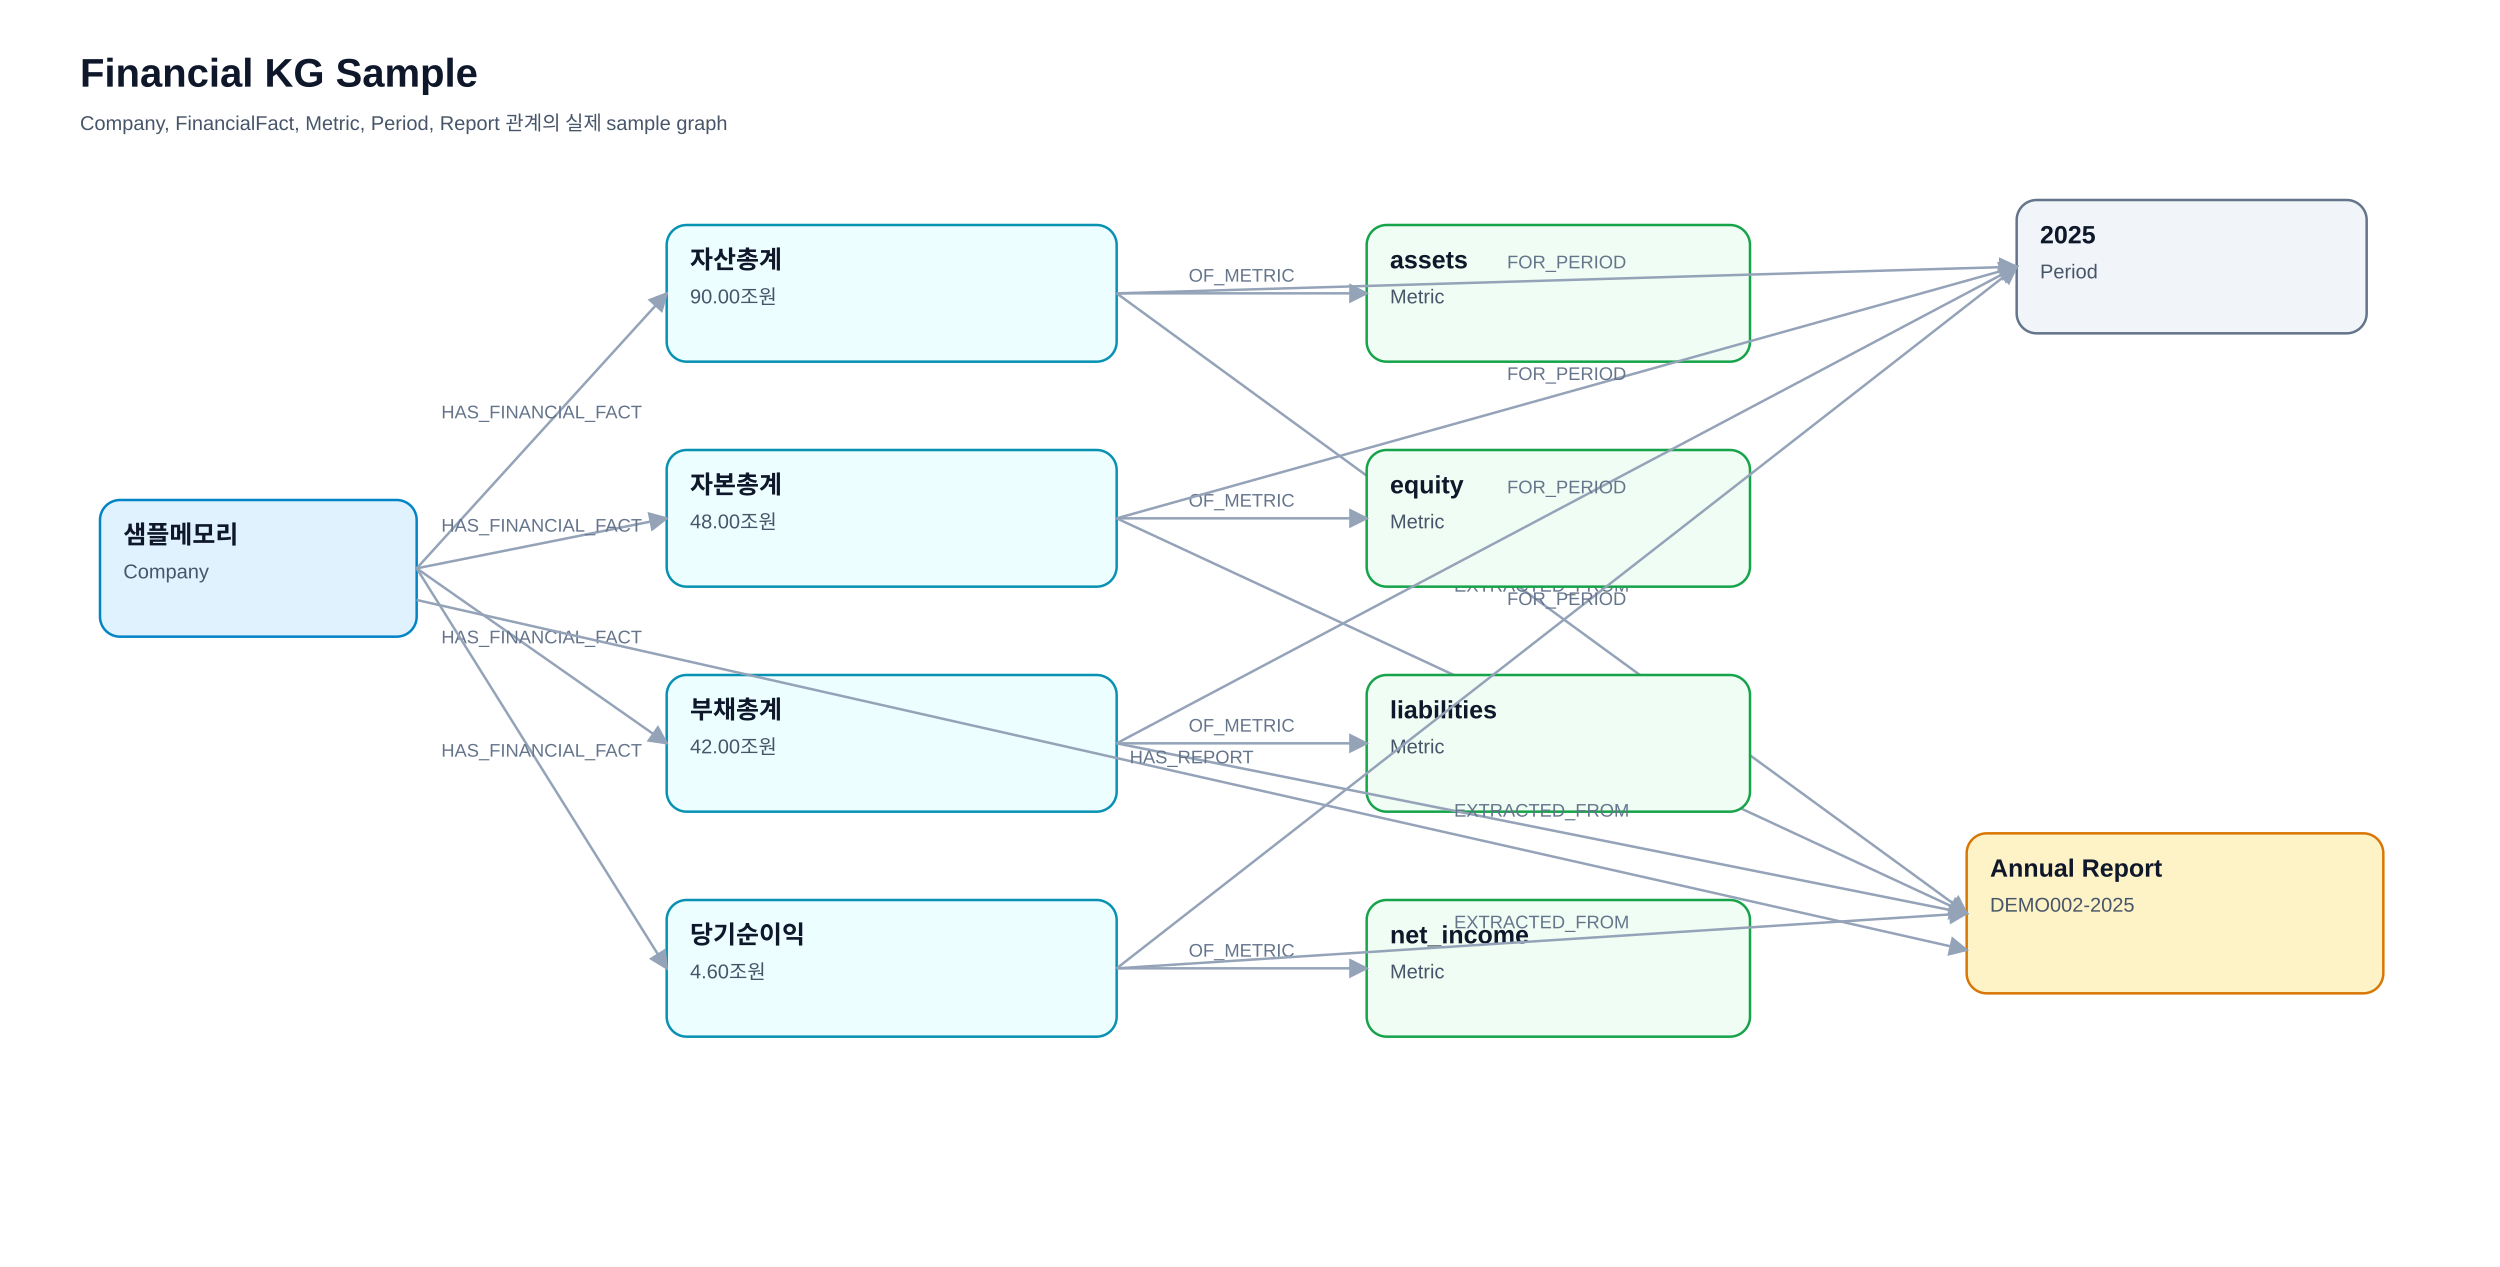
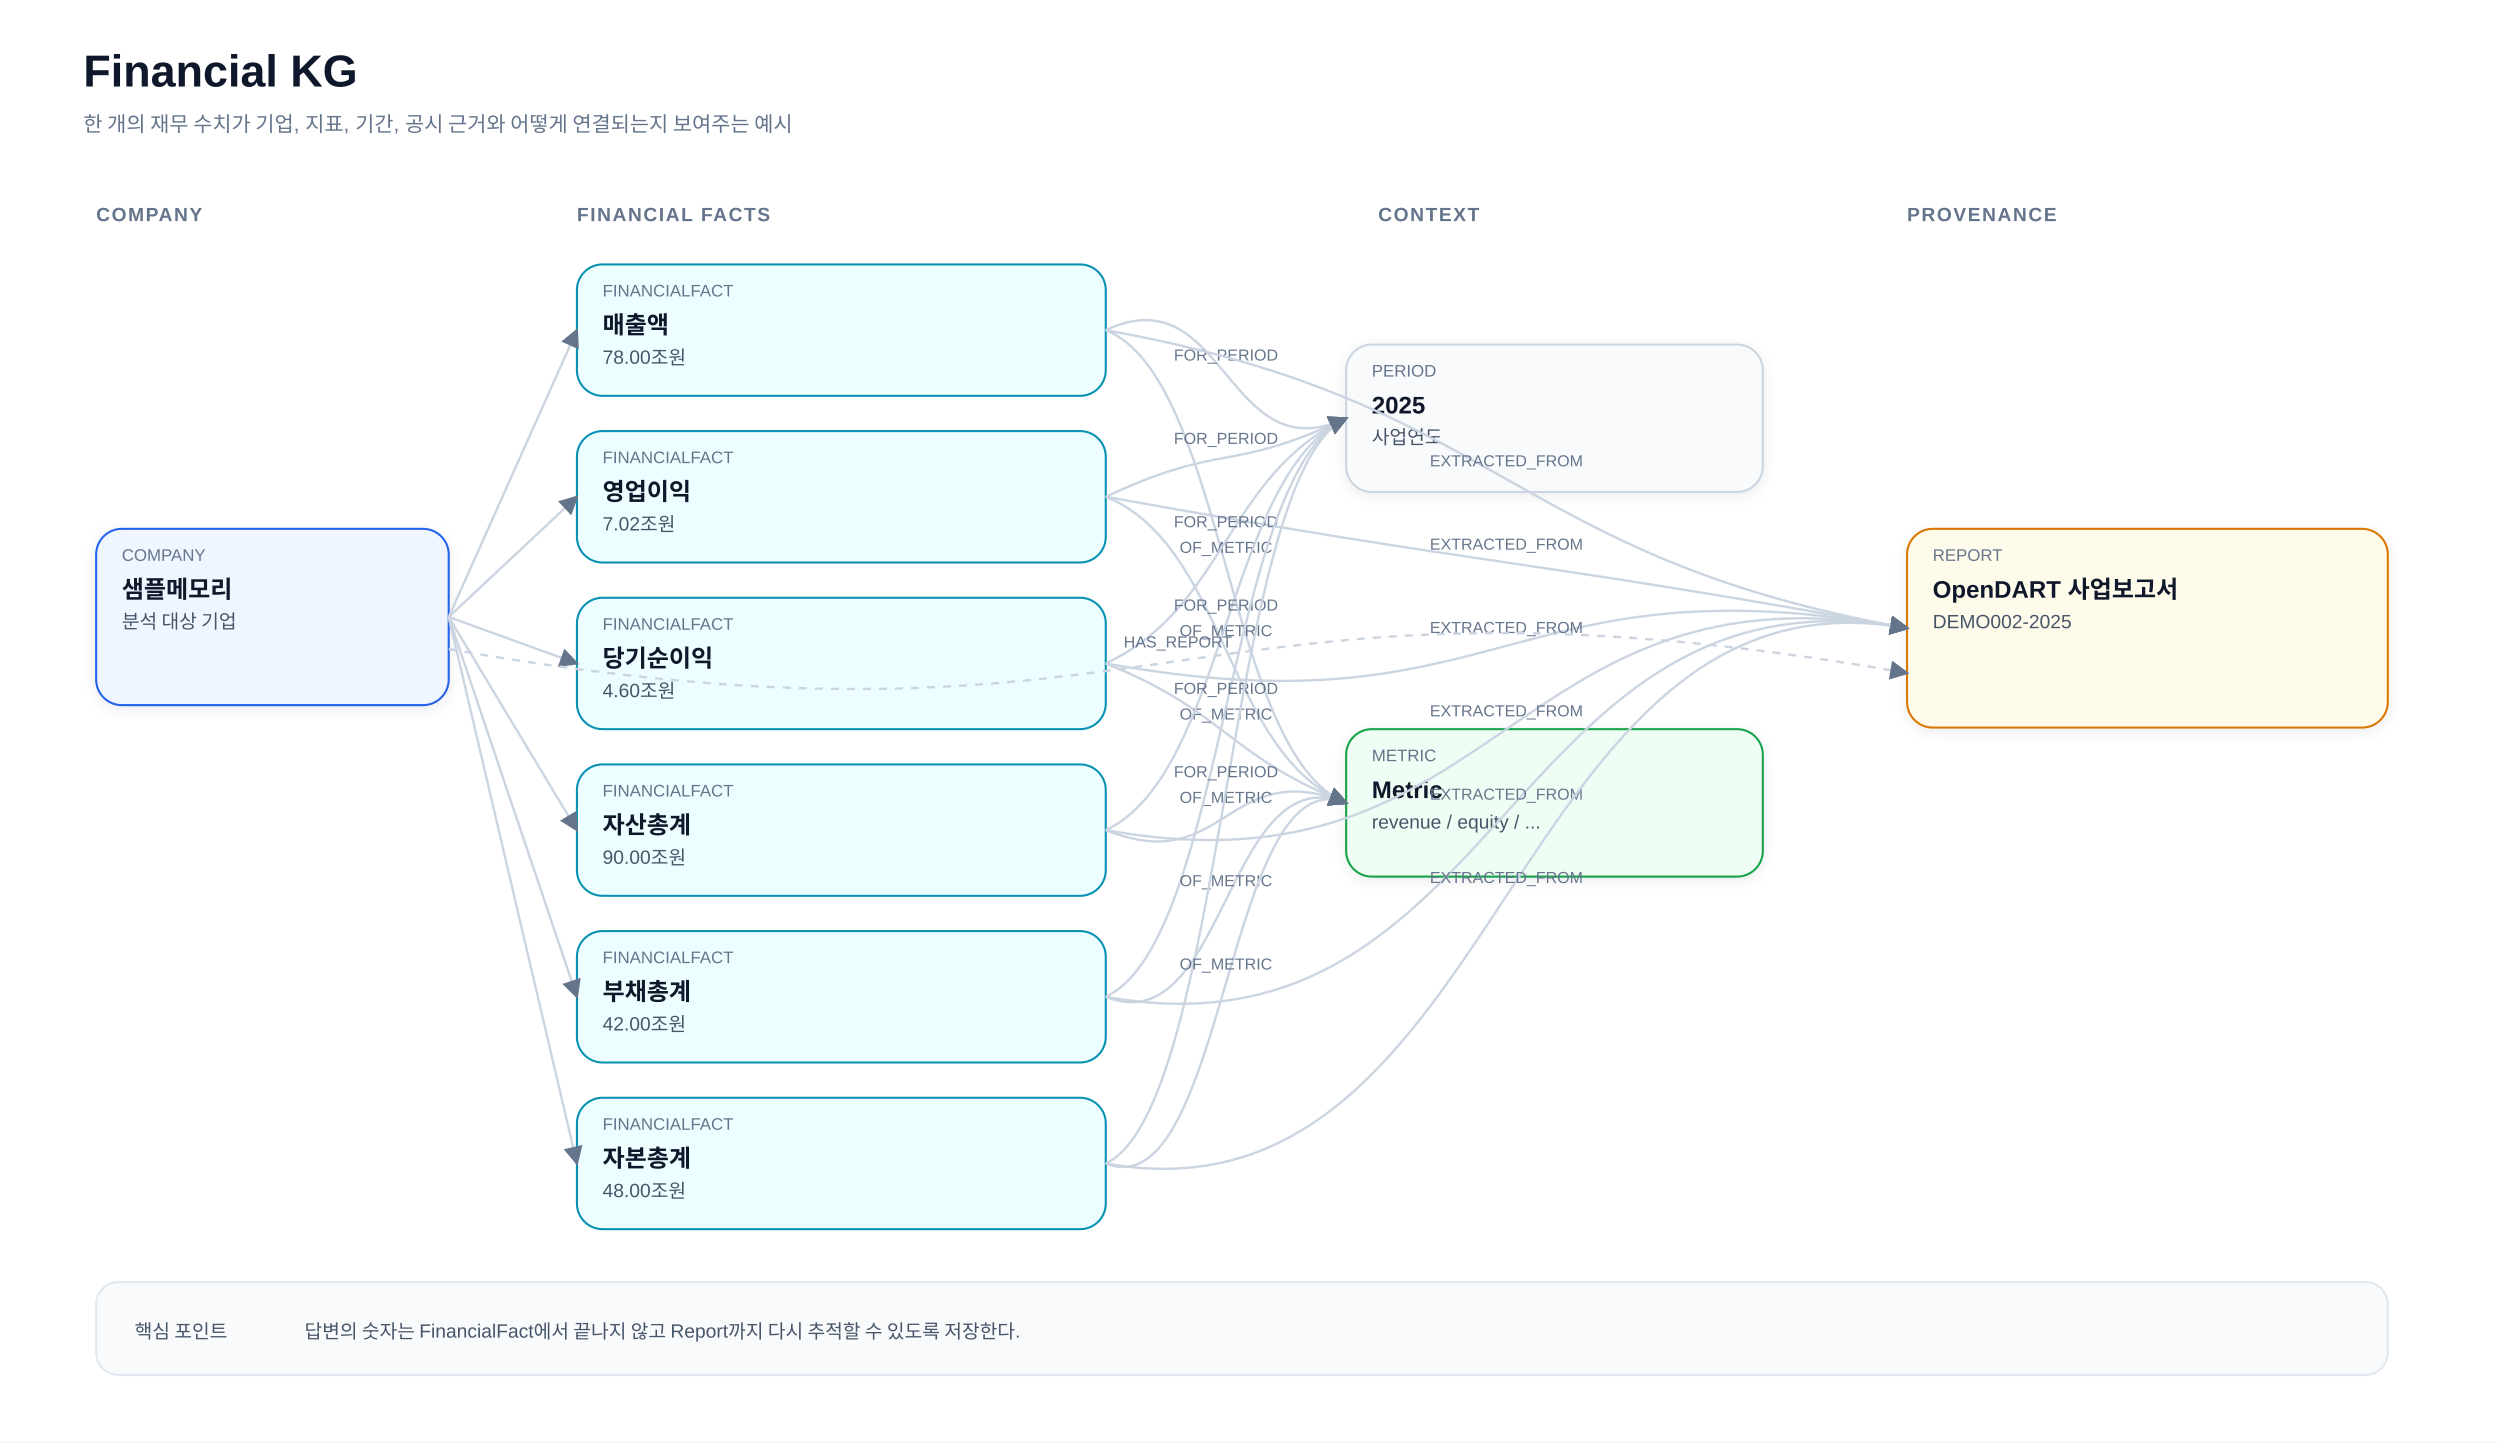
- <svg xmlns="http://www.w3.org/2000/svg" width="1500" height="760" viewBox="0 0 1500 760">
+ <svg xmlns="http://www.w3.org/2000/svg" width="1560" height="900" viewBox="0 0 1560 900">
  <defs>
    <marker id="arrow" markerWidth="8" markerHeight="8" refX="7" refY="4" orient="auto" markerUnits="strokeWidth">
-       <path d="M0,0 L8,4 L0,8 z" fill="#94a3b8" />
+       <path d="M0,0 L8,4 L0,8 z" fill="#64748B" />
    </marker>
-     <style>text{font-family:Arial,"Noto Sans KR",sans-serif}.title{font-size:24px;font-weight:700;fill:#0f172a}.label{font-size:15px;font-weight:700;fill:#0f172a}.small{font-size:12px;fill:#475569}.edge{font-size:11px;fill:#64748b}.box{rx:12;ry:12;stroke-width:1.5}.line{stroke:#94a3b8;stroke-width:1.5;fill:none;marker-end:url(#arrow)}</style>
+     <filter id="soft" x="-10%" y="-10%" width="120%" height="120%">
+       <feDropShadow dx="0" dy="2" stdDeviation="4" flood-color="#0F172A" flood-opacity="0.08" />
+     </filter>
+     <style>
+ text{font-family:Arial,"Noto Sans KR",sans-serif}
+ .title{font-size:28px;font-weight:700;fill:#0F172A}
+ .subtitle{font-size:13px;fill:#64748B}
+ .section{font-size:12px;font-weight:700;fill:#64748B;letter-spacing:.08em}
+ .label{font-size:15px;font-weight:700;fill:#0F172A}
+ .small{font-size:12px;fill:#475569}
+ .tiny{font-size:10.5px;fill:#64748B}
+ .edge{font-size:10px;fill:#64748B}
+ .line{stroke:#CBD5E1;stroke-width:1.5;fill:none;marker-end:url(#arrow)}
+ .dash{stroke:#CBD5E1;stroke-width:1.5;stroke-dasharray:5 5;fill:none;marker-end:url(#arrow)}
+ </style>
  </defs>
-   <rect width="100%" height="100%" fill="#ffffff" />
-   <text class="title" x="48" y="52">Financial KG Sample</text>
-   <text class="small" x="48" y="78">Company, FinancialFact, Metric, Period, Report 관계의 실제 sample graph</text>
-   <rect class="box" x="60" y="300" width="190" height="82" fill="#e0f2fe" stroke="#0284c7" />
-   <text class="label" x="74" y="326">샘플메모리</text>
-   <text class="small" x="74" y="347">Company</text>
-   <rect class="box" x="1210" y="120" width="210" height="80" fill="#f1f5f9" stroke="#64748b" />
-   <text class="label" x="1224" y="146">2025</text>
-   <text class="small" x="1224" y="167">Period</text>
-   <rect class="box" x="1180" y="500" width="250" height="96" fill="#fef3c7" stroke="#d97706" />
-   <text class="label" x="1194" y="526">Annual Report</text>
-   <text class="small" x="1194" y="547">DEMO002-2025</text>
-   <rect class="box" x="400" y="135" width="270" height="82" fill="#ecfeff" stroke="#0891b2" />
-   <text class="label" x="414" y="161">자산총계</text>
-   <text class="small" x="414" y="182">90.00조원</text>
-   <rect class="box" x="820" y="135" width="230" height="82" fill="#f0fdf4" stroke="#16a34a" />
-   <text class="label" x="834" y="161">assets</text>
-   <text class="small" x="834" y="182">Metric</text>
-   <path class="line" d="M250,341 L400,176" />
-   <text class="edge" x="325" y="251" text-anchor="middle">HAS_FINANCIAL_FACT</text>
-   <path class="line" d="M670,176 L820,176" />
-   <text class="edge" x="745" y="169" text-anchor="middle">OF_METRIC</text>
-   <path class="line" d="M670,176 L1210,160" />
-   <text class="edge" x="940" y="161" text-anchor="middle">FOR_PERIOD</text>
-   <path class="line" d="M670,176 L1180,548" />
-   <text class="edge" x="925" y="355" text-anchor="middle">EXTRACTED_FROM</text>
-   <rect class="box" x="400" y="270" width="270" height="82" fill="#ecfeff" stroke="#0891b2" />
-   <text class="label" x="414" y="296">자본총계</text>
-   <text class="small" x="414" y="317">48.00조원</text>
-   <rect class="box" x="820" y="270" width="230" height="82" fill="#f0fdf4" stroke="#16a34a" />
-   <text class="label" x="834" y="296">equity</text>
-   <text class="small" x="834" y="317">Metric</text>
-   <path class="line" d="M250,341 L400,311" />
-   <text class="edge" x="325" y="319" text-anchor="middle">HAS_FINANCIAL_FACT</text>
-   <path class="line" d="M670,311 L820,311" />
-   <text class="edge" x="745" y="304" text-anchor="middle">OF_METRIC</text>
-   <path class="line" d="M670,311 L1210,160" />
-   <text class="edge" x="940" y="228" text-anchor="middle">FOR_PERIOD</text>
-   <path class="line" d="M670,311 L1180,548" />
-   <text class="edge" x="925" y="422" text-anchor="middle">EXTRACTED_FROM</text>
-   <rect class="box" x="400" y="405" width="270" height="82" fill="#ecfeff" stroke="#0891b2" />
-   <text class="label" x="414" y="431">부채총계</text>
-   <text class="small" x="414" y="452">42.00조원</text>
-   <rect class="box" x="820" y="405" width="230" height="82" fill="#f0fdf4" stroke="#16a34a" />
-   <text class="label" x="834" y="431">liabilities</text>
-   <text class="small" x="834" y="452">Metric</text>
-   <path class="line" d="M250,341 L400,446" />
-   <text class="edge" x="325" y="386" text-anchor="middle">HAS_FINANCIAL_FACT</text>
-   <path class="line" d="M670,446 L820,446" />
-   <text class="edge" x="745" y="439" text-anchor="middle">OF_METRIC</text>
-   <path class="line" d="M670,446 L1210,160" />
-   <text class="edge" x="940" y="296" text-anchor="middle">FOR_PERIOD</text>
-   <path class="line" d="M670,446 L1180,548" />
-   <text class="edge" x="925" y="490" text-anchor="middle">EXTRACTED_FROM</text>
-   <rect class="box" x="400" y="540" width="270" height="82" fill="#ecfeff" stroke="#0891b2" />
-   <text class="label" x="414" y="566">당기순이익</text>
-   <text class="small" x="414" y="587">4.60조원</text>
-   <rect class="box" x="820" y="540" width="230" height="82" fill="#f0fdf4" stroke="#16a34a" />
-   <text class="label" x="834" y="566">net_income</text>
-   <text class="small" x="834" y="587">Metric</text>
-   <path class="line" d="M250,341 L400,581" />
-   <text class="edge" x="325" y="454" text-anchor="middle">HAS_FINANCIAL_FACT</text>
-   <path class="line" d="M670,581 L820,581" />
-   <text class="edge" x="745" y="574" text-anchor="middle">OF_METRIC</text>
-   <path class="line" d="M670,581 L1210,160" />
-   <text class="edge" x="940" y="363" text-anchor="middle">FOR_PERIOD</text>
-   <path class="line" d="M670,581 L1180,548" />
-   <text class="edge" x="925" y="557" text-anchor="middle">EXTRACTED_FROM</text>
-   <path class="line" d="M250,360 L1180,570" />
-   <text class="edge" x="715" y="458" text-anchor="middle">HAS_REPORT</text>
+   <rect width="100%" height="100%" fill="#FFFFFF" />
+   <text class="title" x="52" y="54">Financial KG</text>
+   <text class="subtitle" x="52" y="82">한 개의 재무 수치가 기업, 지표, 기간, 공시 근거와 어떻게 연결되는지 보여주는 예시</text>
+   <text class="section" x="60" y="138">COMPANY</text>
+   <text class="section" x="360" y="138">FINANCIAL FACTS</text>
+   <text class="section" x="860" y="138">CONTEXT</text>
+   <text class="section" x="1190" y="138">PROVENANCE</text>
+   <rect x="60" y="330" width="220" height="110" rx="16" fill="#EFF6FF" stroke="#2563EB" stroke-width="1.3" filter="url(#soft)" />
+   <text class="tiny" x="76" y="350">COMPANY</text>
+   <text class="label" x="76" y="373">샘플메모리</text>
+   <text class="small" x="76" y="392">분석 대상 기업</text>
+   <rect x="360" y="165" width="330" height="82" rx="16" fill="#ECFEFF" stroke="#0891B2" stroke-width="1.3" />
+   <text class="tiny" x="376" y="185">FINANCIALFACT</text>
+   <text class="label" x="376" y="208">매출액</text>
+   <text class="small" x="376" y="227">78.00조원</text>
+   <path class="line" d="M280,385 L360,206" />
+   <rect x="360" y="269" width="330" height="82" rx="16" fill="#ECFEFF" stroke="#0891B2" stroke-width="1.3" />
+   <text class="tiny" x="376" y="289">FINANCIALFACT</text>
+   <text class="label" x="376" y="312">영업이익</text>
+   <text class="small" x="376" y="331">7.02조원</text>
+   <path class="line" d="M280,385 L360,310" />
+   <rect x="360" y="373" width="330" height="82" rx="16" fill="#ECFEFF" stroke="#0891B2" stroke-width="1.3" />
+   <text class="tiny" x="376" y="393">FINANCIALFACT</text>
+   <text class="label" x="376" y="416">당기순이익</text>
+   <text class="small" x="376" y="435">4.60조원</text>
+   <path class="line" d="M280,385 L360,414" />
+   <rect x="360" y="477" width="330" height="82" rx="16" fill="#ECFEFF" stroke="#0891B2" stroke-width="1.3" />
+   <text class="tiny" x="376" y="497">FINANCIALFACT</text>
+   <text class="label" x="376" y="520">자산총계</text>
+   <text class="small" x="376" y="539">90.00조원</text>
+   <path class="line" d="M280,385 L360,518" />
+   <rect x="360" y="581" width="330" height="82" rx="16" fill="#ECFEFF" stroke="#0891B2" stroke-width="1.3" />
+   <text class="tiny" x="376" y="601">FINANCIALFACT</text>
+   <text class="label" x="376" y="624">부채총계</text>
+   <text class="small" x="376" y="643">42.00조원</text>
+   <path class="line" d="M280,385 L360,622" />
+   <rect x="360" y="685" width="330" height="82" rx="16" fill="#ECFEFF" stroke="#0891B2" stroke-width="1.3" />
+   <text class="tiny" x="376" y="705">FINANCIALFACT</text>
+   <text class="label" x="376" y="728">자본총계</text>
+   <text class="small" x="376" y="747">48.00조원</text>
+   <path class="line" d="M280,385 L360,726" />
+   <rect x="840" y="215" width="260" height="92" rx="16" fill="#F8FAFC" stroke="#CBD5E1" stroke-width="1.3" filter="url(#soft)" />
+   <text class="tiny" x="856" y="235">PERIOD</text>
+   <text class="label" x="856" y="258">2025</text>
+   <text class="small" x="856" y="277">사업연도</text>
+   <rect x="840" y="455" width="260" height="92" rx="16" fill="#F0FDF4" stroke="#16A34A" stroke-width="1.3" filter="url(#soft)" />
+   <text class="tiny" x="856" y="475">METRIC</text>
+   <text class="label" x="856" y="498">Metric</text>
+   <text class="small" x="856" y="517">revenue / equity / ...</text>
+   <rect x="1190" y="330" width="300" height="124" rx="16" fill="#FFFBEB" stroke="#D97706" stroke-width="1.3" filter="url(#soft)" />
+   <text class="tiny" x="1206" y="350">REPORT</text>
+   <text class="label" x="1206" y="373">OpenDART 사업보고서</text>
+   <text class="small" x="1206" y="392">DEMO002-2025</text>
+   <path class="line" d="M690,206 C765,171 765,296 840,261" />
+   <text class="edge" x="765" y="225" text-anchor="middle">FOR_PERIOD</text>
+   <path class="line" d="M690,206 C765,236 765,471 840,501" />
+   <text class="edge" x="765" y="345" text-anchor="middle">OF_METRIC</text>
+   <path class="line" d="M690,206 C940,251 940,347 1190,392" />
+   <text class="edge" x="940" y="291" text-anchor="middle">EXTRACTED_FROM</text>
+   <path class="line" d="M690,310 C765,275 765,296 840,261" />
+   <text class="edge" x="765" y="277" text-anchor="middle">FOR_PERIOD</text>
+   <path class="line" d="M690,310 C765,340 765,471 840,501" />
+   <text class="edge" x="765" y="397" text-anchor="middle">OF_METRIC</text>
+   <path class="line" d="M690,310 C940,355 940,347 1190,392" />
+   <text class="edge" x="940" y="343" text-anchor="middle">EXTRACTED_FROM</text>
+   <path class="line" d="M690,414 C765,379 765,296 840,261" />
+   <text class="edge" x="765" y="329" text-anchor="middle">FOR_PERIOD</text>
+   <path class="line" d="M690,414 C765,444 765,471 840,501" />
+   <text class="edge" x="765" y="449" text-anchor="middle">OF_METRIC</text>
+   <path class="line" d="M690,414 C940,459 940,347 1190,392" />
+   <text class="edge" x="940" y="395" text-anchor="middle">EXTRACTED_FROM</text>
+   <path class="line" d="M690,518 C765,483 765,296 840,261" />
+   <text class="edge" x="765" y="381" text-anchor="middle">FOR_PERIOD</text>
+   <path class="line" d="M690,518 C765,548 765,471 840,501" />
+   <text class="edge" x="765" y="501" text-anchor="middle">OF_METRIC</text>
+   <path class="line" d="M690,518 C940,563 940,347 1190,392" />
+   <text class="edge" x="940" y="447" text-anchor="middle">EXTRACTED_FROM</text>
+   <path class="line" d="M690,622 C765,587 765,296 840,261" />
+   <text class="edge" x="765" y="433" text-anchor="middle">FOR_PERIOD</text>
+   <path class="line" d="M690,622 C765,652 765,471 840,501" />
+   <text class="edge" x="765" y="553" text-anchor="middle">OF_METRIC</text>
+   <path class="line" d="M690,622 C940,667 940,347 1190,392" />
+   <text class="edge" x="940" y="499" text-anchor="middle">EXTRACTED_FROM</text>
+   <path class="line" d="M690,726 C765,691 765,296 840,261" />
+   <text class="edge" x="765" y="485" text-anchor="middle">FOR_PERIOD</text>
+   <path class="line" d="M690,726 C765,756 765,471 840,501" />
+   <text class="edge" x="765" y="605" text-anchor="middle">OF_METRIC</text>
+   <path class="line" d="M690,726 C940,771 940,347 1190,392" />
+   <text class="edge" x="940" y="551" text-anchor="middle">EXTRACTED_FROM</text>
+   <path class="dash" d="M280,405 C735,485 735,340 1190,420" />
+   <text class="edge" x="735" y="404" text-anchor="middle">HAS_REPORT</text>
+   <rect x="60" y="800" width="1430" height="58" rx="14" fill="#F8FAFC" stroke="#E2E8F0" stroke-width="1.3" />
+   <text class="small" x="84" y="835">핵심 포인트</text>
+   <text class="small" x="190" y="835">답변의 숫자는 FinancialFact에서 끝나지 않고 Report까지 다시 추적할 수 있도록 저장한다.</text>
</svg>
